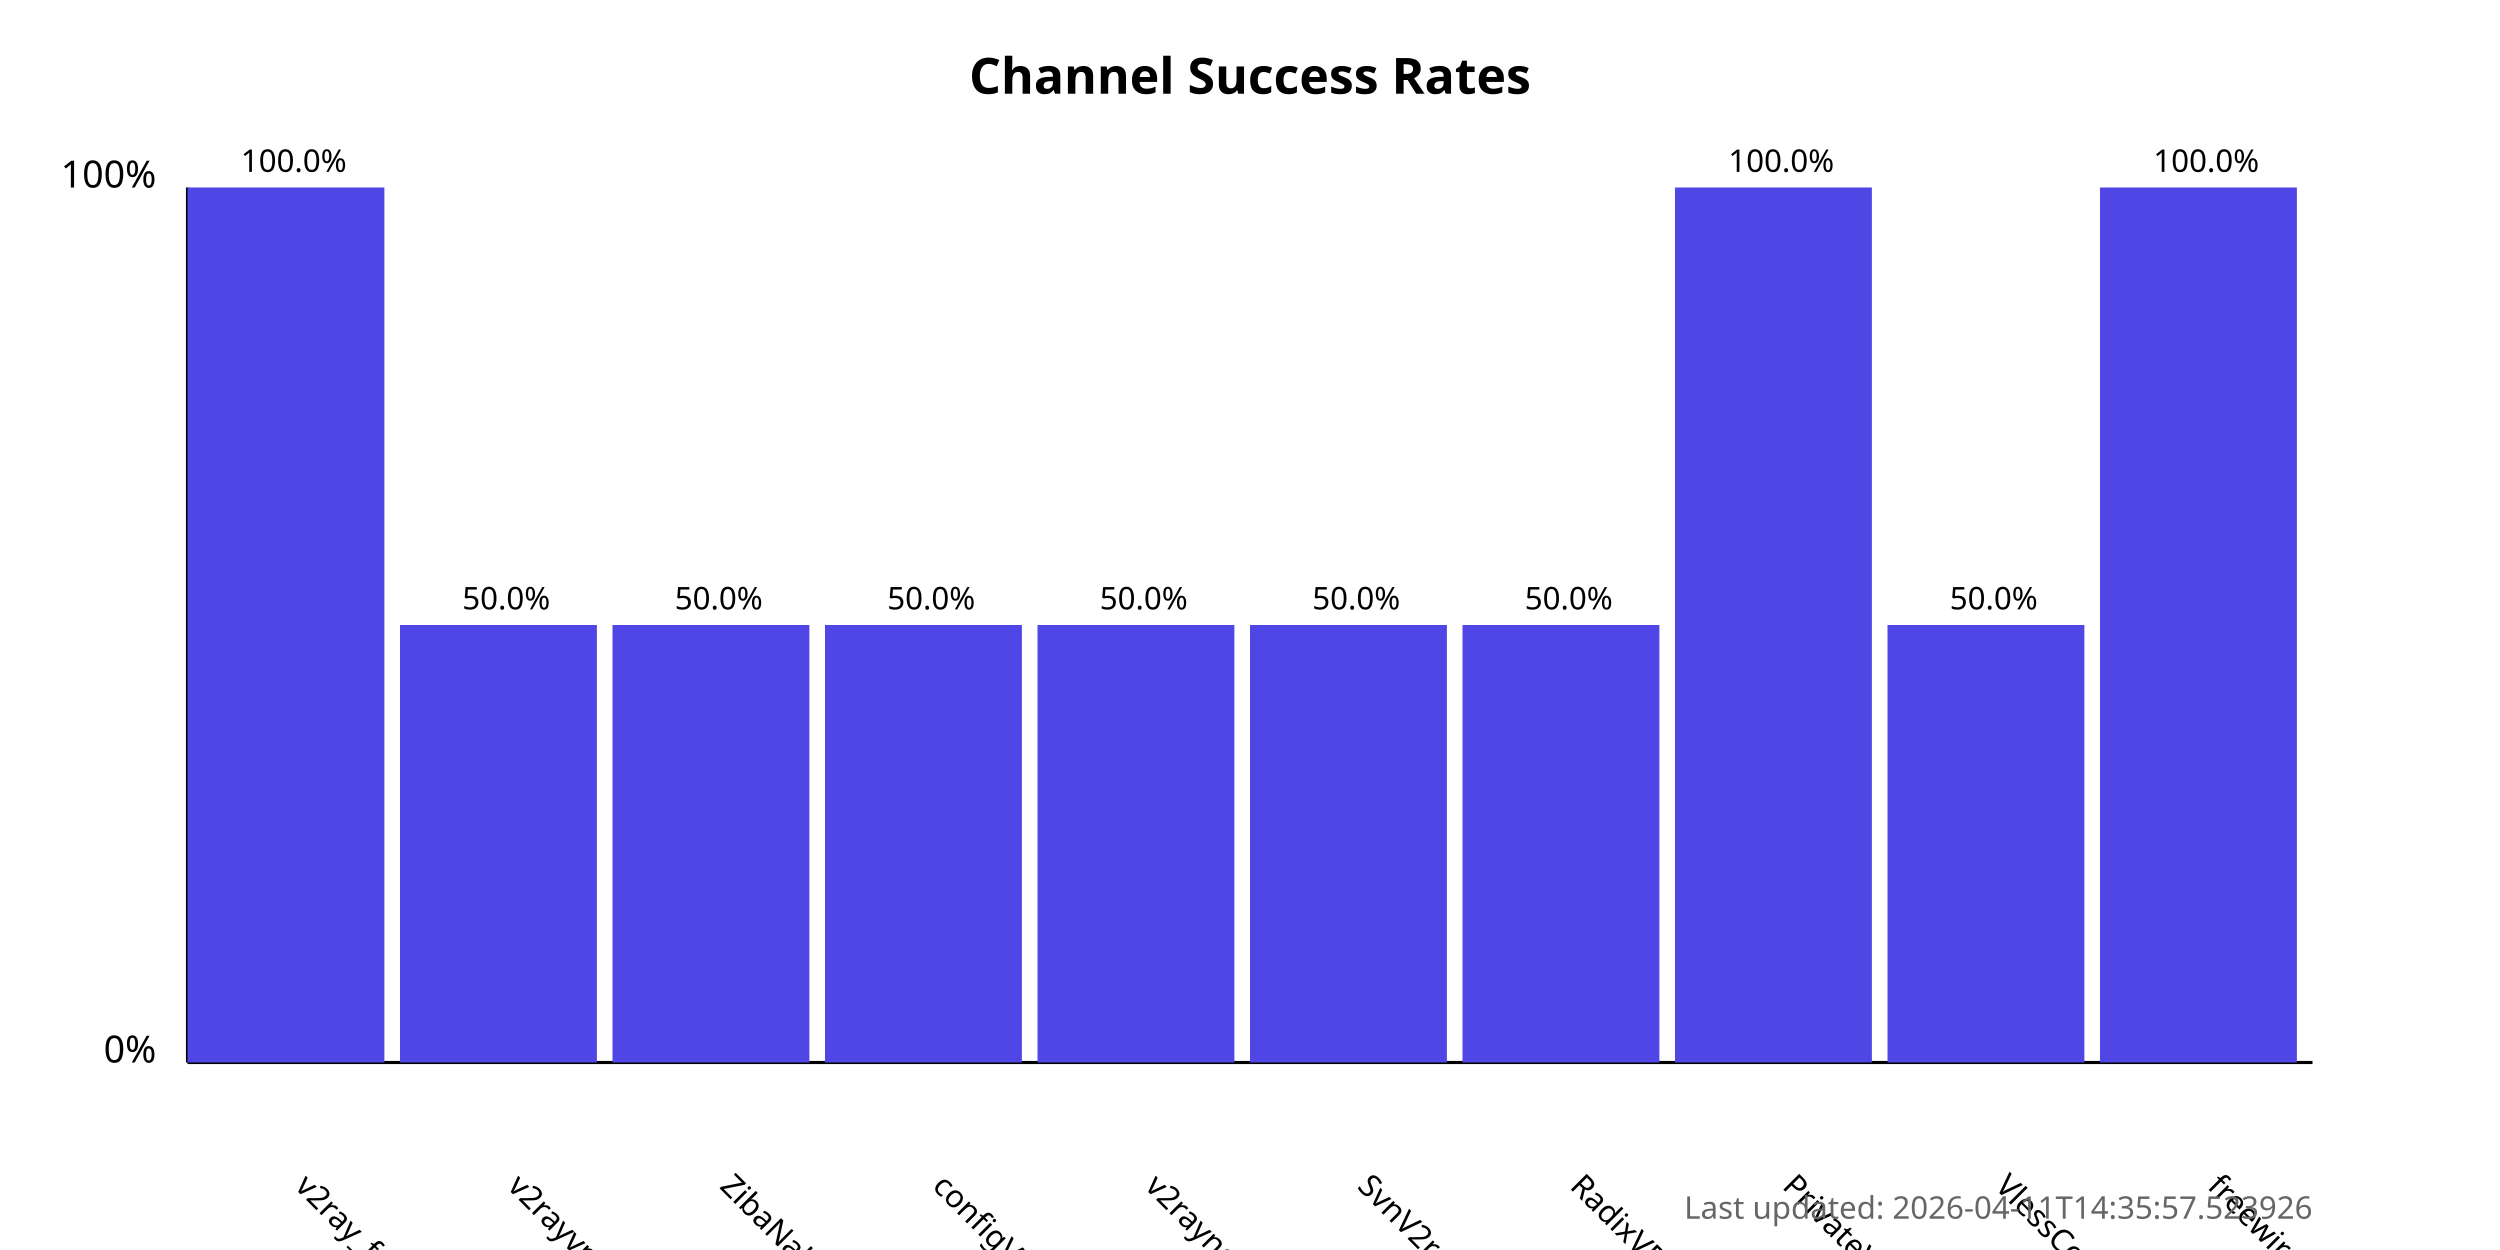
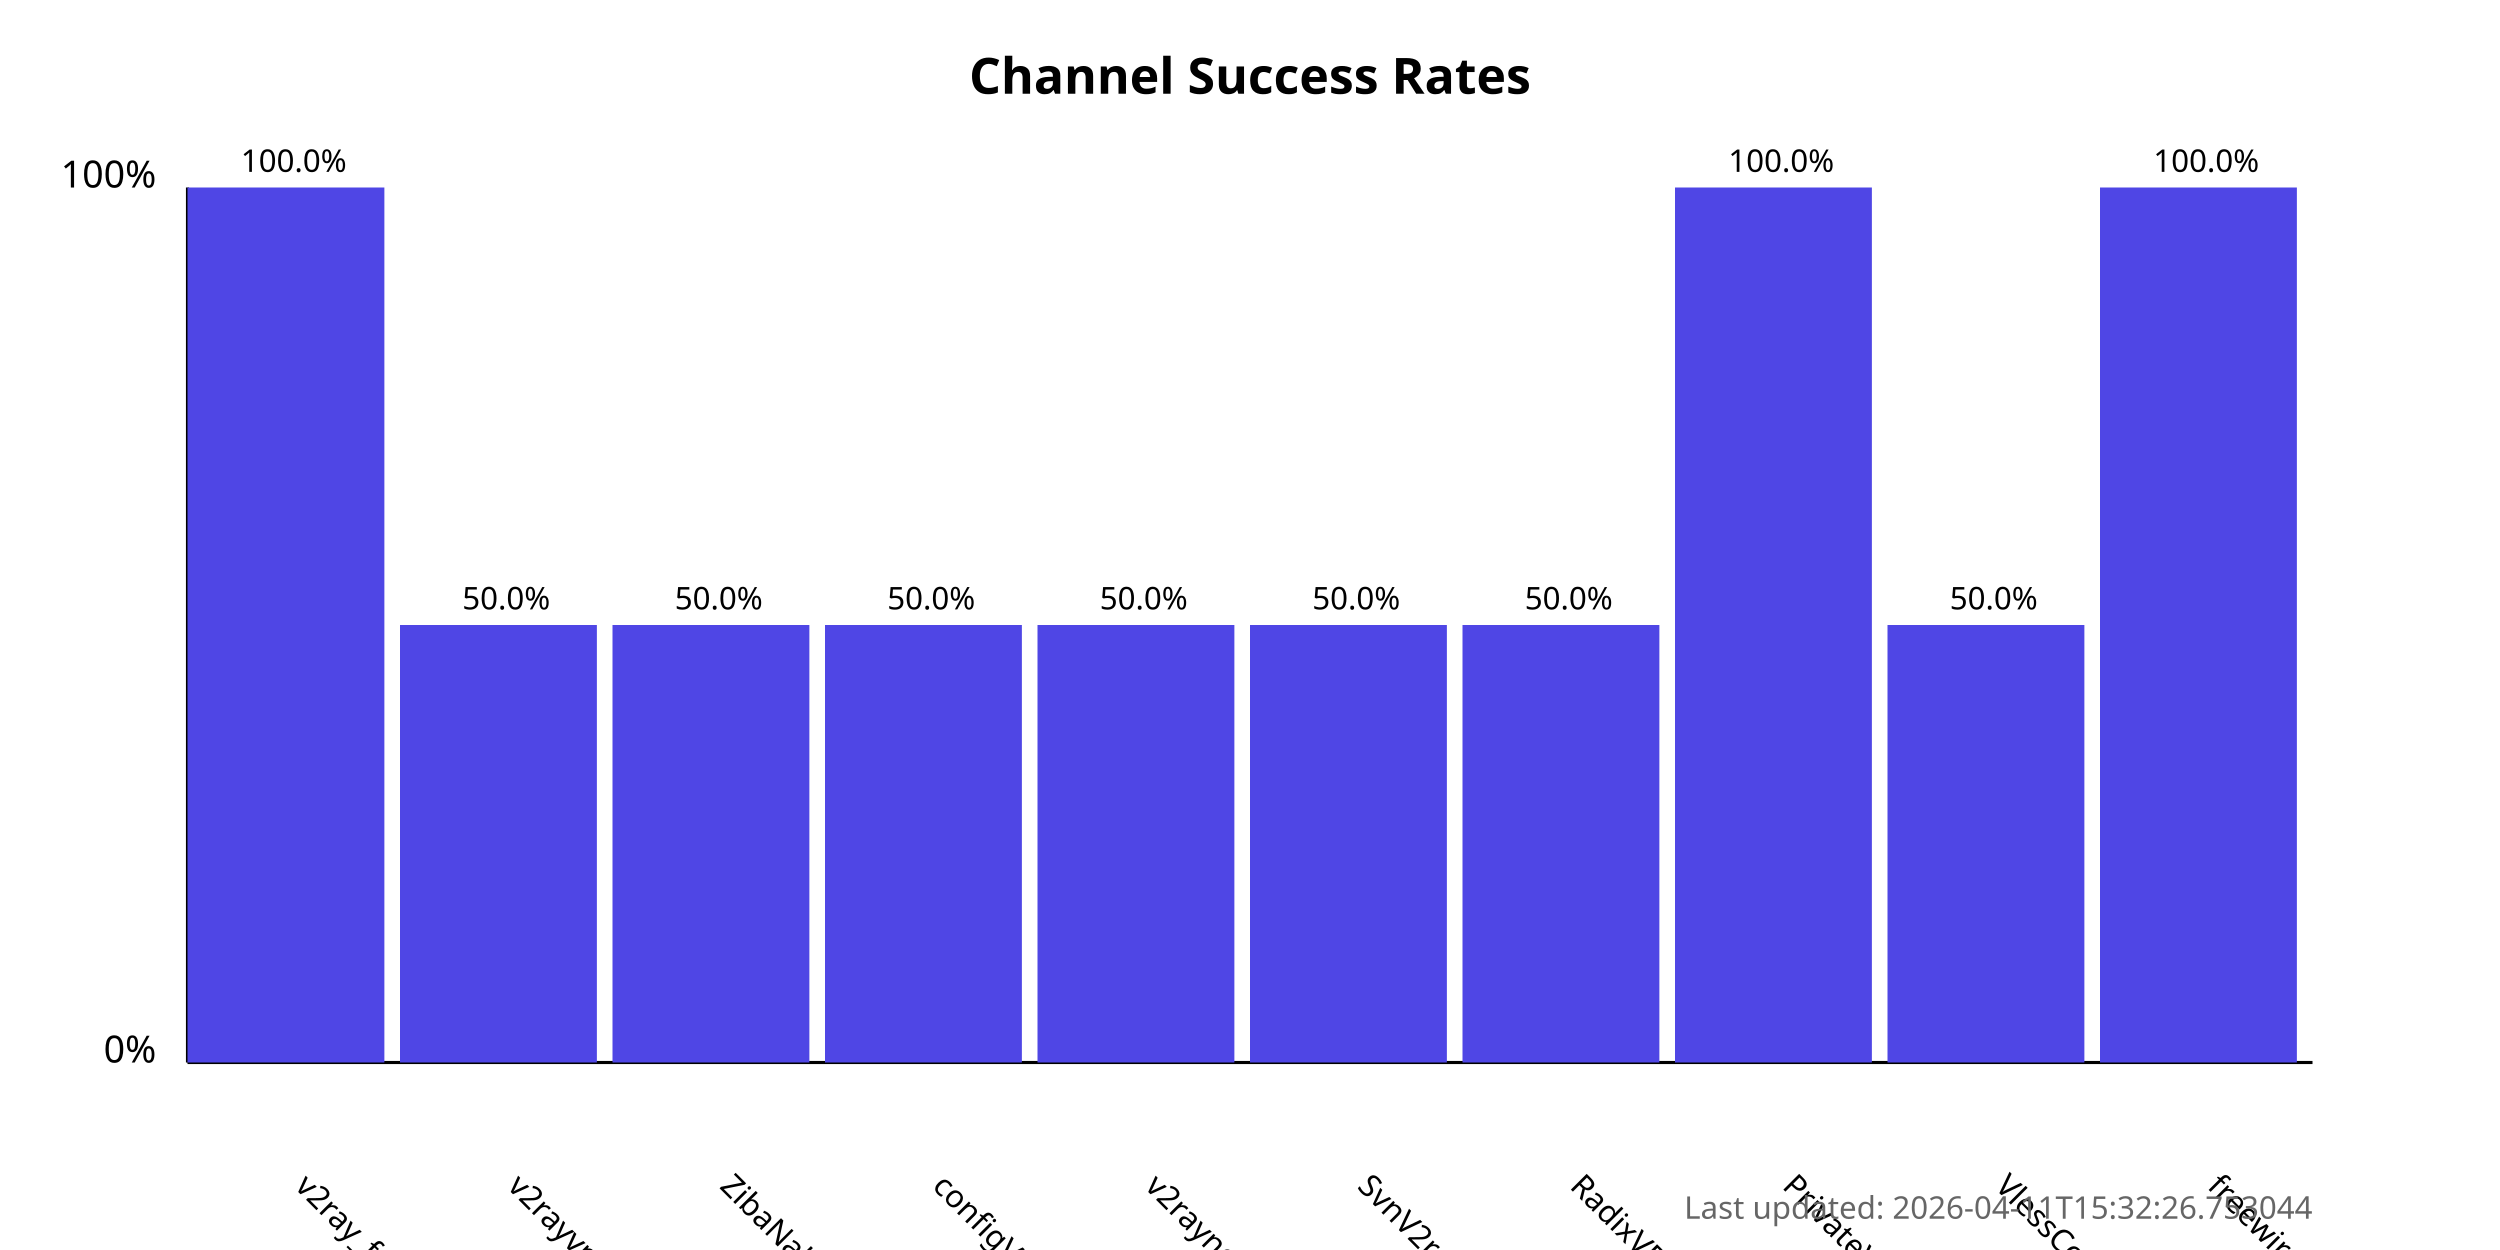
<svg xmlns="http://www.w3.org/2000/svg" width="800" height="400">
  <style>
            .chart-title { font: bold 16px sans-serif; }
            .axis-label { font: 12px sans-serif; }
            .tick-label { font: 10px sans-serif; }
            .bar { fill: #4f46e5; }
            .bar:hover { fill: #6366f1; }
            .timestamp { font: 10px sans-serif; fill: #666; }
        </style>
  <text x="400.0" y="30" text-anchor="middle" class="chart-title">
            Channel Success Rates
        </text>
  <line x1="60" y1="340" x2="60" y2="60" stroke="black" stroke-width="1" />
  <line x1="60" y1="340" x2="740" y2="340" stroke="black" stroke-width="1" />
  <text x="50" y="340" text-anchor="end" class="axis-label">0%</text>
  <text x="50" y="60" text-anchor="end" class="axis-label">100%</text>
  <g>
    <rect x="60" y="60.0" width="63.0" height="280.0" class="bar" />
    <text x="94.0" y="380" transform="rotate(45, 94.0, 380)" text-anchor="start" class="tick-label">
                v2ray_free_conf
            </text>
    <text x="94.0" y="55.0" text-anchor="middle" class="tick-label">
                100.0%
            </text>
  </g>
  <g>
    <rect x="128.0" y="200.0" width="63.0" height="140.0" class="bar" />
    <text x="162.0" y="380" transform="rotate(45, 162.0, 380)" text-anchor="start" class="tick-label">
                v2rayvpno
            </text>
    <text x="162.0" y="195.0" text-anchor="middle" class="tick-label">
                50.0%
            </text>
  </g>
  <g>
    <rect x="196.0" y="200.0" width="63.0" height="140.0" class="bar" />
    <text x="230.0" y="380" transform="rotate(45, 230.0, 380)" text-anchor="start" class="tick-label">
                ZibaNabz
            </text>
    <text x="230.0" y="195.0" text-anchor="middle" class="tick-label">
                50.0%
            </text>
  </g>
  <g>
    <rect x="264.0" y="200.0" width="63.0" height="140.0" class="bar" />
    <text x="298.0" y="380" transform="rotate(45, 298.0, 380)" text-anchor="start" class="tick-label">
                configV2rayForFree
            </text>
    <text x="298.0" y="195.0" text-anchor="middle" class="tick-label">
                50.0%
            </text>
  </g>
  <g>
    <rect x="332.0" y="200.0" width="63.0" height="140.0" class="bar" />
    <text x="366.0" y="380" transform="rotate(45, 366.0, 380)" text-anchor="start" class="tick-label">
                v2rayngvpn
            </text>
    <text x="366.0" y="195.0" text-anchor="middle" class="tick-label">
                50.0%
            </text>
  </g>
  <g>
    <rect x="400.0" y="200.0" width="63.0" height="140.0" class="bar" />
    <text x="434.0" y="380" transform="rotate(45, 434.0, 380)" text-anchor="start" class="tick-label">
                SvnV2ray
            </text>
    <text x="434.0" y="195.0" text-anchor="middle" class="tick-label">
                50.0%
            </text>
  </g>
  <g>
    <rect x="468.0" y="200.0" width="63.0" height="140.0" class="bar" />
    <text x="502.0" y="380" transform="rotate(45, 502.0, 380)" text-anchor="start" class="tick-label">
                RadixVPN
            </text>
    <text x="502.0" y="195.0" text-anchor="middle" class="tick-label">
                50.0%
            </text>
  </g>
  <g>
    <rect x="536.0" y="60.0" width="63.0" height="280.0" class="bar" />
    <text x="570.0" y="380" transform="rotate(45, 570.0, 380)" text-anchor="start" class="tick-label">
                PrivateVPNs
            </text>
    <text x="570.0" y="55.0" text-anchor="middle" class="tick-label">
                100.0%
            </text>
  </g>
  <g>
    <rect x="604.0" y="200.0" width="63.0" height="140.0" class="bar" />
    <text x="638.0" y="380" transform="rotate(45, 638.0, 380)" text-anchor="start" class="tick-label">
                VlessConfig
            </text>
    <text x="638.0" y="195.0" text-anchor="middle" class="tick-label">
                50.0%
            </text>
  </g>
  <g>
    <rect x="672.0" y="60.0" width="63.0" height="280.0" class="bar" />
    <text x="706.0" y="380" transform="rotate(45, 706.0, 380)" text-anchor="start" class="tick-label">
                freewireguard
            </text>
    <text x="706.0" y="55.0" text-anchor="middle" class="tick-label">
                100.0%
            </text>
  </g>
  <text x="740" y="390" text-anchor="end" class="timestamp">
-             Last updated: 2026-04-11T14:35:57.523926
+             Last updated: 2026-04-11T15:32:26.753044
        </text>
</svg>
